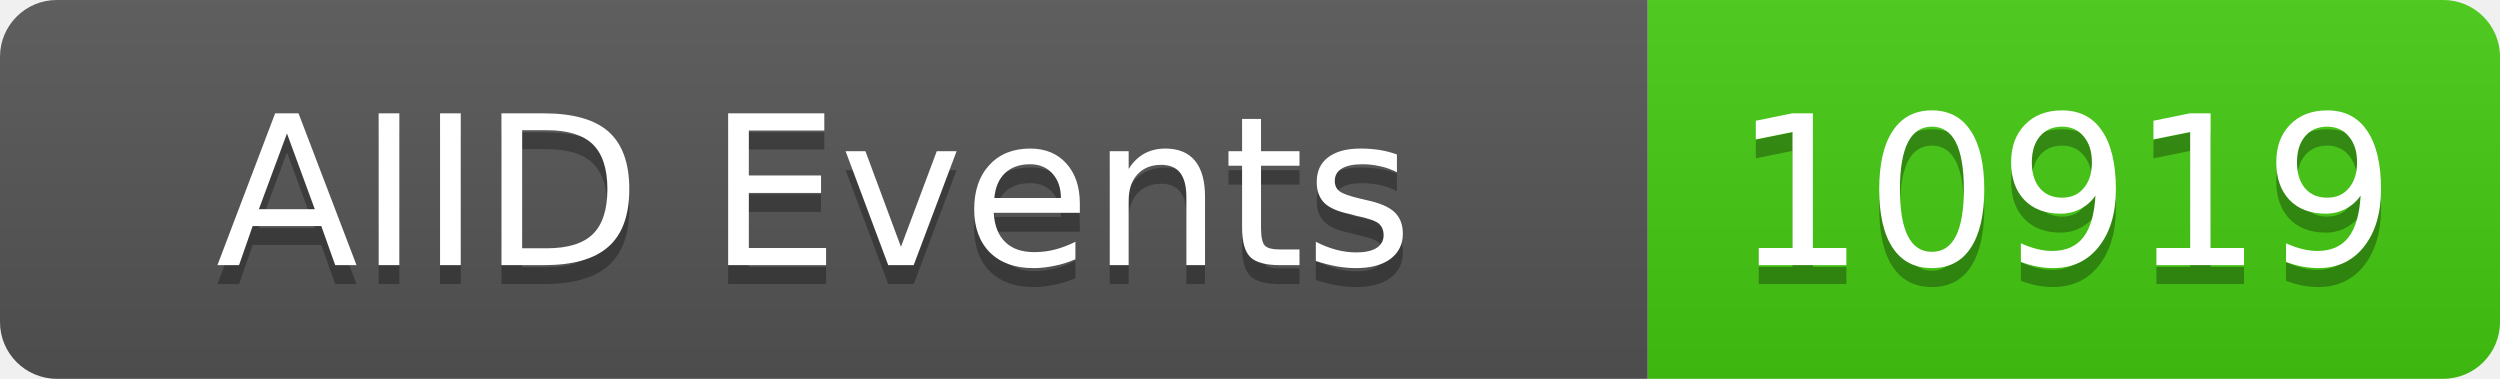
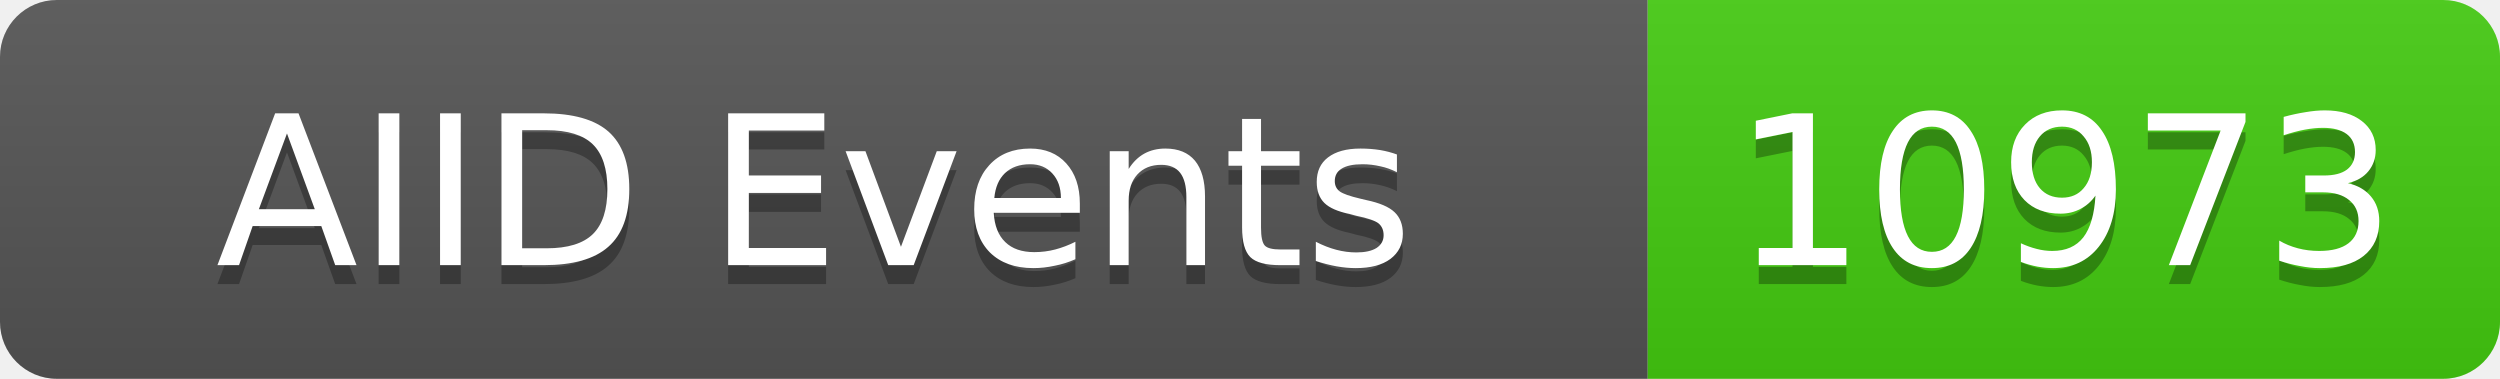
<svg xmlns="http://www.w3.org/2000/svg" width="132" height="20">
  <linearGradient id="b" x2="0" y2="100%">
    <stop offset="0" stop-color="#bbb" stop-opacity=".1" />
    <stop offset="1" stop-opacity=".1" />
  </linearGradient>
  <clipPath id="a">
    <rect width="132" height="20" rx="3" fill="#fff" />
  </clipPath>
  <g clip-path="url(#a)">
    <rect width="87" height="20" fill="#555" />
    <rect x="87" width="45" height="20" fill="#4c1" />
    <rect width="132" height="20" fill="url(#b)" />
  </g>
  <g fill="#fff" text-anchor="middle" font-family="DejaVu Sans,Verdana,Geneva,sans-serif" font-size="11">
    <text x="43" y="15" fill="#010101" fill-opacity=".3">AIID Events</text>
    <text x="43" y="14">AIID Events</text>
-     <text x="109" y="15" fill="#010101" fill-opacity=".3">10919</text>
-     <text x="109" y="14">10919</text>
+     <text x="109" y="15" fill="#010101" fill-opacity=".3">10973</text>
+     <text x="109" y="14">10973</text>
  </g>
</svg>
